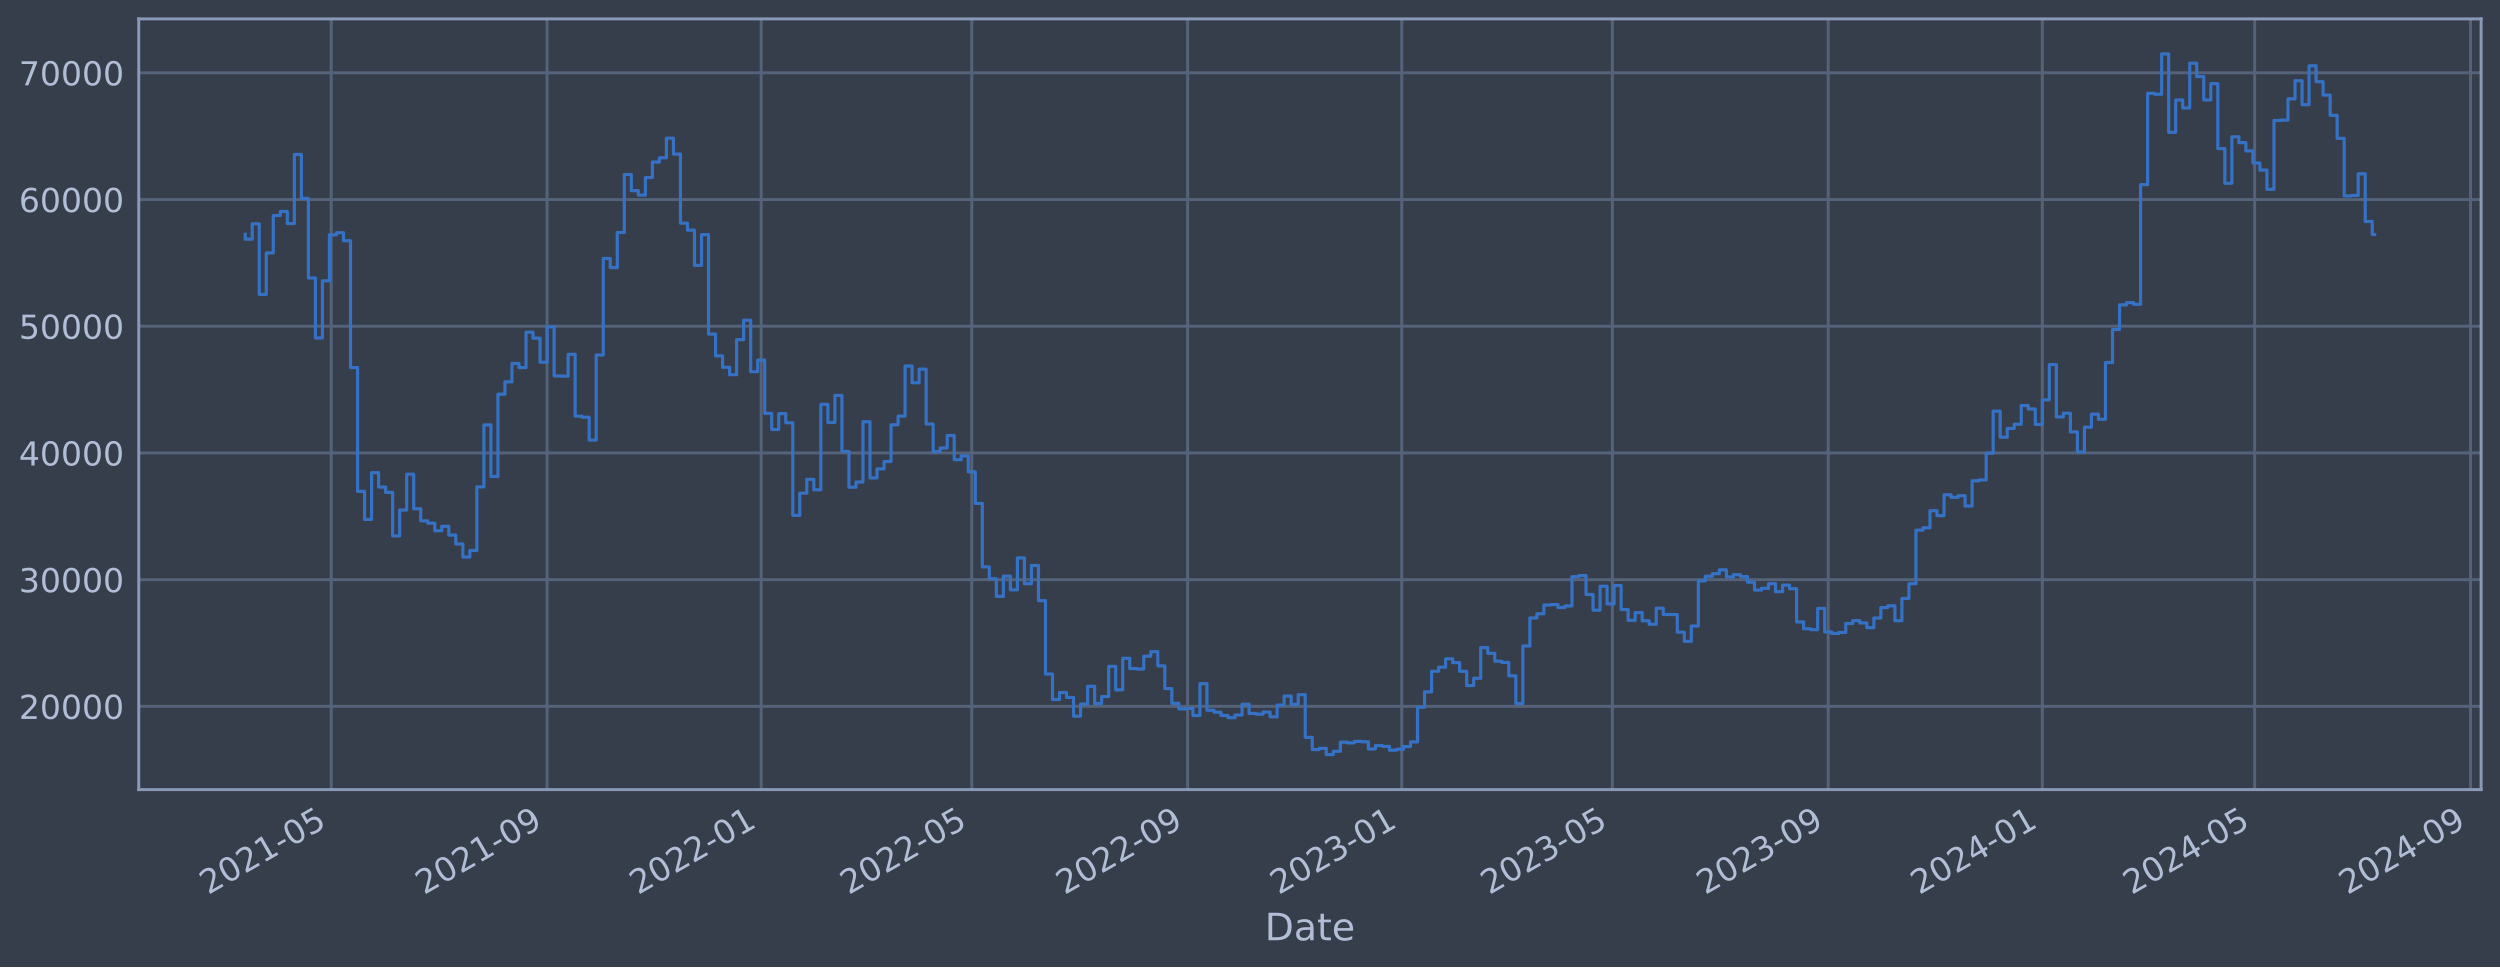
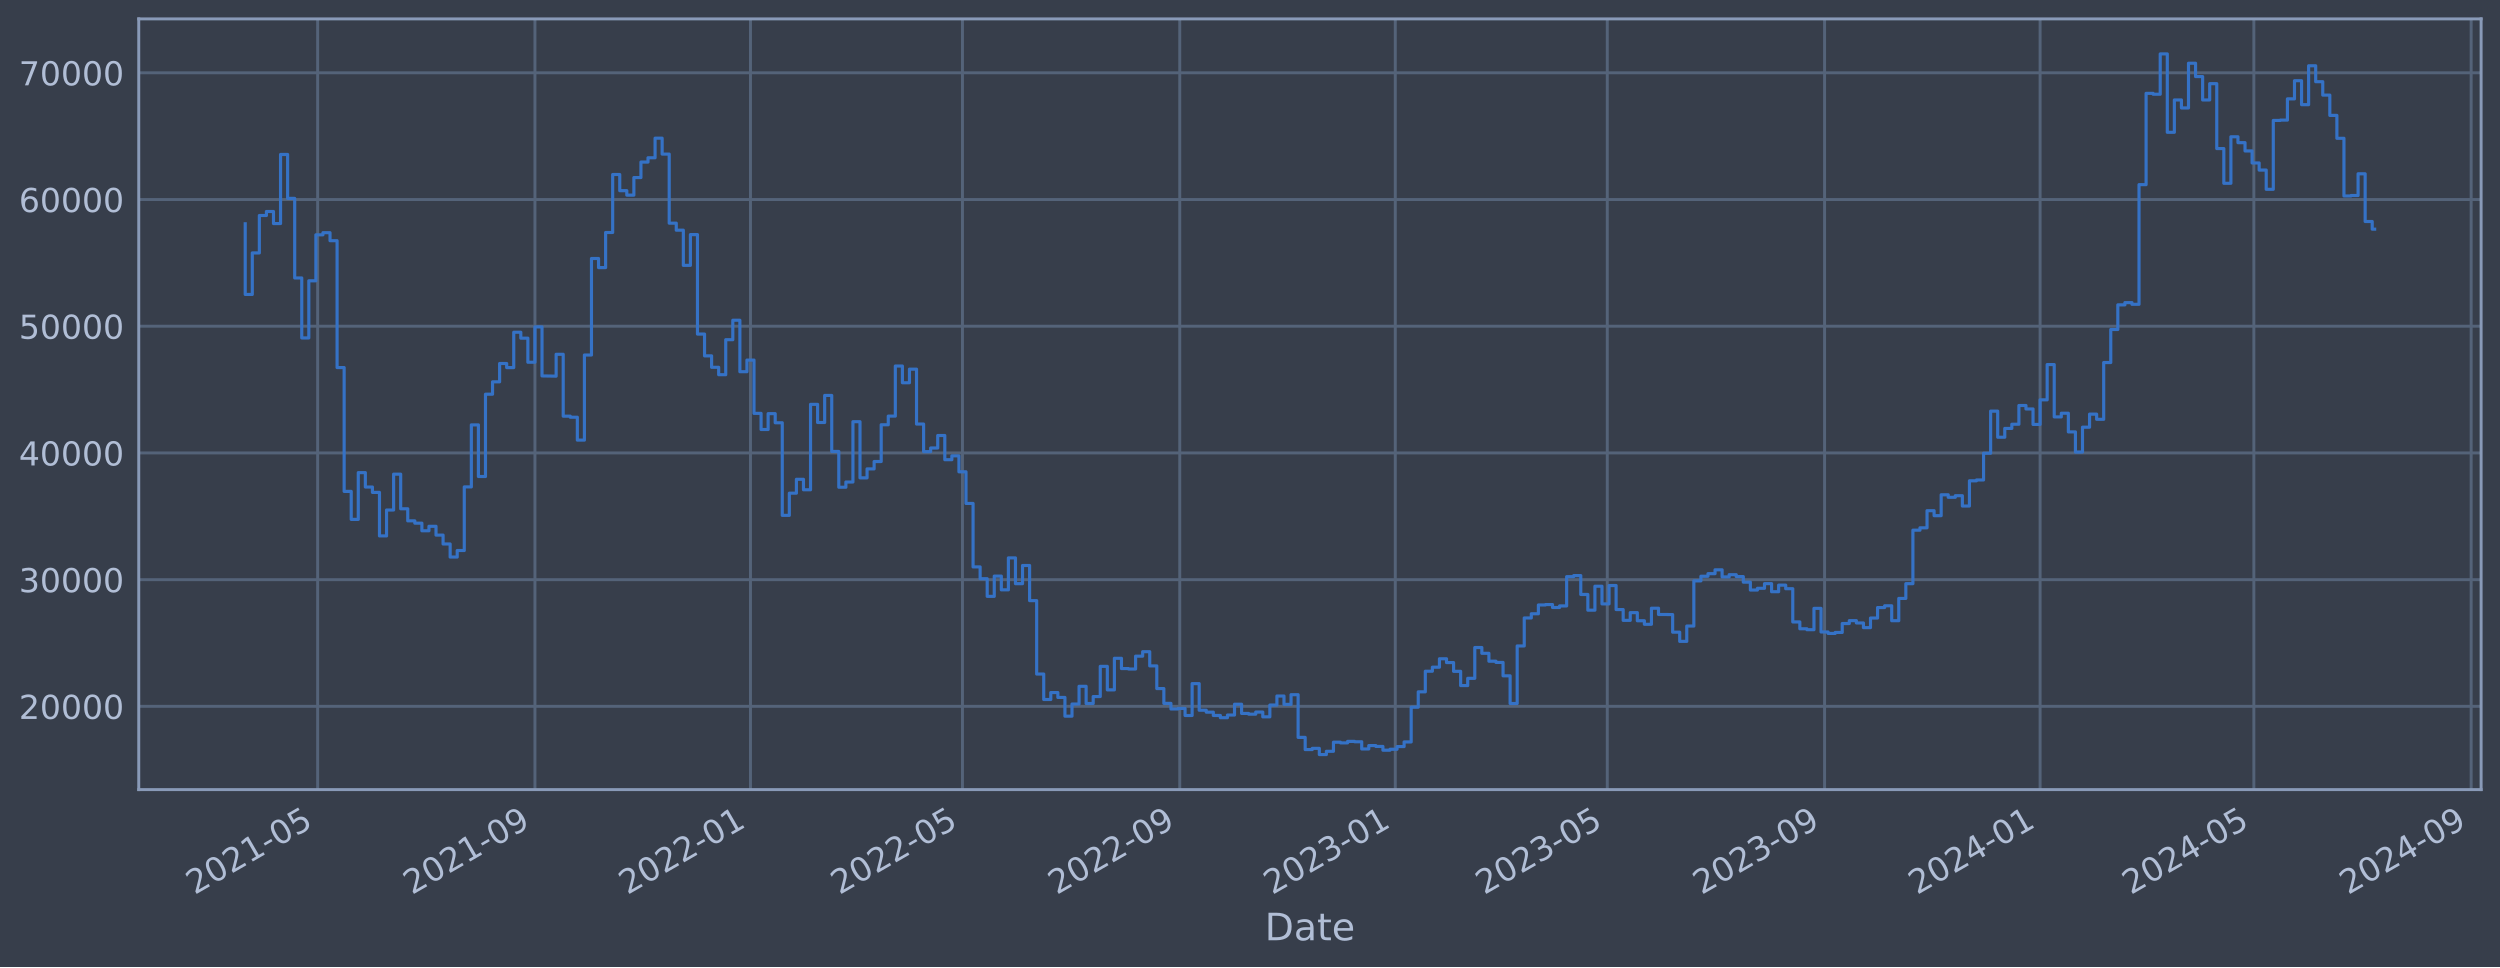
<svg xmlns="http://www.w3.org/2000/svg" xmlns:xlink="http://www.w3.org/1999/xlink" width="952.884pt" height="368.58pt" viewBox="0 0 952.884 368.58" version="1.1">
  <defs>
    <style type="text/css">*{stroke-linejoin: round; stroke-linecap: butt}</style>
  </defs>
  <g id="figure_1">
    <g id="patch_1">
      <path d="M 0 368.58  L 952.884 368.58  L 952.884 0  L 0 0  z " style="fill: #373e4b" />
    </g>
    <g id="axes_1">
      <g id="patch_2">
        <path d="M 52.884 300.96  L 945.684 300.96  L 945.684 7.2  L 52.884 7.2  z " style="fill: #373e4b" />
      </g>
      <g id="matplotlib.axis_1">
        <g id="xtick_1">
          <g id="line2d_1">
-             <path d="M 126.242 300.96  L 126.242 7.2  " clip-path="url(#p051c6bf364)" style="fill: none; stroke: #546379; stroke-width: 1.12; stroke-linecap: square" />
+             <path d="M 121.073 300.96  L 121.073 7.2  " clip-path="url(#p2085d95bbc)" style="fill: none; stroke: #546379; stroke-width: 1.12; stroke-linecap: square" />
          </g>
          <g id="line2d_2" />
          <g id="text_1">
-             <g style="fill: #b1bed6" transform="translate(79.33907 341.1745) rotate(-30) scale(0.126 -0.126)">
+             <g style="fill: #b1bed6" transform="translate(74.16966 341.1745) rotate(-30) scale(0.126 -0.126)">
              <defs>
                <path id="DejaVuSans-32" d="M 1228 531  L 3431 531  L 3431 0  L 469 0  L 469 531  Q 828 903 1448 1529  Q 2069 2156 2228 2338  Q 2531 2678 2651 2914  Q 2772 3150 2772 3378  Q 2772 3750 2511 3984  Q 2250 4219 1831 4219  Q 1534 4219 1204 4116  Q 875 4013 500 3803  L 500 4441  Q 881 4594 1212 4672  Q 1544 4750 1819 4750  Q 2544 4750 2975 4387  Q 3406 4025 3406 3419  Q 3406 3131 3298 2873  Q 3191 2616 2906 2266  Q 2828 2175 2409 1742  Q 1991 1309 1228 531  z " transform="scale(0.015625)" />
                <path id="DejaVuSans-30" d="M 2034 4250  Q 1547 4250 1301 3770  Q 1056 3291 1056 2328  Q 1056 1369 1301 889  Q 1547 409 2034 409  Q 2525 409 2770 889  Q 3016 1369 3016 2328  Q 3016 3291 2770 3770  Q 2525 4250 2034 4250  z M 2034 4750  Q 2819 4750 3233 4129  Q 3647 3509 3647 2328  Q 3647 1150 3233 529  Q 2819 -91 2034 -91  Q 1250 -91 836 529  Q 422 1150 422 2328  Q 422 3509 836 4129  Q 1250 4750 2034 4750  z " transform="scale(0.015625)" />
                <path id="DejaVuSans-31" d="M 794 531  L 1825 531  L 1825 4091  L 703 3866  L 703 4441  L 1819 4666  L 2450 4666  L 2450 531  L 3481 531  L 3481 0  L 794 0  L 794 531  z " transform="scale(0.015625)" />
                <path id="DejaVuSans-2d" d="M 313 2009  L 1997 2009  L 1997 1497  L 313 1497  L 313 2009  z " transform="scale(0.015625)" />
                <path id="DejaVuSans-35" d="M 691 4666  L 3169 4666  L 3169 4134  L 1269 4134  L 1269 2991  Q 1406 3038 1543 3061  Q 1681 3084 1819 3084  Q 2600 3084 3056 2656  Q 3513 2228 3513 1497  Q 3513 744 3044 326  Q 2575 -91 1722 -91  Q 1428 -91 1123 -41  Q 819 9 494 109  L 494 744  Q 775 591 1075 516  Q 1375 441 1709 441  Q 2250 441 2565 725  Q 2881 1009 2881 1497  Q 2881 1984 2565 2268  Q 2250 2553 1709 2553  Q 1456 2553 1204 2497  Q 953 2441 691 2322  L 691 4666  z " transform="scale(0.015625)" />
              </defs>
              <use xlink:href="#DejaVuSans-32" />
              <use xlink:href="#DejaVuSans-30" x="63.623" />
              <use xlink:href="#DejaVuSans-32" x="127.246" />
              <use xlink:href="#DejaVuSans-31" x="190.869" />
              <use xlink:href="#DejaVuSans-2d" x="254.492" />
              <use xlink:href="#DejaVuSans-30" x="290.576" />
              <use xlink:href="#DejaVuSans-35" x="354.199" />
            </g>
          </g>
        </g>
        <g id="xtick_2">
          <g id="line2d_3">
-             <path d="M 208.519 300.96  L 208.519 7.2  " clip-path="url(#p051c6bf364)" style="fill: none; stroke: #546379; stroke-width: 1.12; stroke-linecap: square" />
+             <path d="M 203.895 300.96  L 203.895 7.2  " clip-path="url(#p2085d95bbc)" style="fill: none; stroke: #546379; stroke-width: 1.12; stroke-linecap: square" />
          </g>
          <g id="line2d_4" />
          <g id="text_2">
-             <g style="fill: #b1bed6" transform="translate(161.6155 341.1745) rotate(-30) scale(0.126 -0.126)">
+             <g style="fill: #b1bed6" transform="translate(156.9918 341.1745) rotate(-30) scale(0.126 -0.126)">
              <defs>
                <path id="DejaVuSans-39" d="M 703 97  L 703 672  Q 941 559 1184 500  Q 1428 441 1663 441  Q 2288 441 2617 861  Q 2947 1281 2994 2138  Q 2813 1869 2534 1725  Q 2256 1581 1919 1581  Q 1219 1581 811 2004  Q 403 2428 403 3163  Q 403 3881 828 4315  Q 1253 4750 1959 4750  Q 2769 4750 3195 4129  Q 3622 3509 3622 2328  Q 3622 1225 3098 567  Q 2575 -91 1691 -91  Q 1453 -91 1209 -44  Q 966 3 703 97  z M 1959 2075  Q 2384 2075 2632 2365  Q 2881 2656 2881 3163  Q 2881 3666 2632 3958  Q 2384 4250 1959 4250  Q 1534 4250 1286 3958  Q 1038 3666 1038 3163  Q 1038 2656 1286 2365  Q 1534 2075 1959 2075  z " transform="scale(0.015625)" />
              </defs>
              <use xlink:href="#DejaVuSans-32" />
              <use xlink:href="#DejaVuSans-30" x="63.623" />
              <use xlink:href="#DejaVuSans-32" x="127.246" />
              <use xlink:href="#DejaVuSans-31" x="190.869" />
              <use xlink:href="#DejaVuSans-2d" x="254.492" />
              <use xlink:href="#DejaVuSans-30" x="290.576" />
              <use xlink:href="#DejaVuSans-39" x="354.199" />
            </g>
          </g>
        </g>
        <g id="xtick_3">
          <g id="line2d_5">
-             <path d="M 290.126 300.96  L 290.126 7.2  " clip-path="url(#p051c6bf364)" style="fill: none; stroke: #546379; stroke-width: 1.12; stroke-linecap: square" />
+             <path d="M 286.044 300.96  L 286.044 7.2  " clip-path="url(#p2085d95bbc)" style="fill: none; stroke: #546379; stroke-width: 1.12; stroke-linecap: square" />
          </g>
          <g id="line2d_6" />
          <g id="text_3">
-             <g style="fill: #b1bed6" transform="translate(243.2229 341.1745) rotate(-30) scale(0.126 -0.126)">
+             <g style="fill: #b1bed6" transform="translate(239.1405 341.1745) rotate(-30) scale(0.126 -0.126)">
              <use xlink:href="#DejaVuSans-32" />
              <use xlink:href="#DejaVuSans-30" x="63.623" />
              <use xlink:href="#DejaVuSans-32" x="127.246" />
              <use xlink:href="#DejaVuSans-32" x="190.869" />
              <use xlink:href="#DejaVuSans-2d" x="254.492" />
              <use xlink:href="#DejaVuSans-30" x="290.576" />
              <use xlink:href="#DejaVuSans-31" x="354.199" />
            </g>
          </g>
        </g>
        <g id="xtick_4">
          <g id="line2d_7">
-             <path d="M 370.396 300.96  L 370.396 7.2  " clip-path="url(#p051c6bf364)" style="fill: none; stroke: #546379; stroke-width: 1.12; stroke-linecap: square" />
+             <path d="M 366.846 300.96  L 366.846 7.2  " clip-path="url(#p2085d95bbc)" style="fill: none; stroke: #546379; stroke-width: 1.12; stroke-linecap: square" />
          </g>
          <g id="line2d_8" />
          <g id="text_4">
-             <g style="fill: #b1bed6" transform="translate(323.4926 341.1745) rotate(-30) scale(0.126 -0.126)">
+             <g style="fill: #b1bed6" transform="translate(319.9425 341.1745) rotate(-30) scale(0.126 -0.126)">
              <use xlink:href="#DejaVuSans-32" />
              <use xlink:href="#DejaVuSans-30" x="63.623" />
              <use xlink:href="#DejaVuSans-32" x="127.246" />
              <use xlink:href="#DejaVuSans-32" x="190.869" />
              <use xlink:href="#DejaVuSans-2d" x="254.492" />
              <use xlink:href="#DejaVuSans-30" x="290.576" />
              <use xlink:href="#DejaVuSans-35" x="354.199" />
            </g>
          </g>
        </g>
        <g id="xtick_5">
          <g id="line2d_9">
-             <path d="M 452.672 300.96  L 452.672 7.2  " clip-path="url(#p051c6bf364)" style="fill: none; stroke: #546379; stroke-width: 1.12; stroke-linecap: square" />
+             <path d="M 449.668 300.96  L 449.668 7.2  " clip-path="url(#p2085d95bbc)" style="fill: none; stroke: #546379; stroke-width: 1.12; stroke-linecap: square" />
          </g>
          <g id="line2d_10" />
          <g id="text_5">
-             <g style="fill: #b1bed6" transform="translate(405.769 341.1745) rotate(-30) scale(0.126 -0.126)">
+             <g style="fill: #b1bed6" transform="translate(402.7646 341.1745) rotate(-30) scale(0.126 -0.126)">
              <use xlink:href="#DejaVuSans-32" />
              <use xlink:href="#DejaVuSans-30" x="63.623" />
              <use xlink:href="#DejaVuSans-32" x="127.246" />
              <use xlink:href="#DejaVuSans-32" x="190.869" />
              <use xlink:href="#DejaVuSans-2d" x="254.492" />
              <use xlink:href="#DejaVuSans-30" x="290.576" />
              <use xlink:href="#DejaVuSans-39" x="354.199" />
            </g>
          </g>
        </g>
        <g id="xtick_6">
          <g id="line2d_11">
-             <path d="M 534.28 300.96  L 534.28 7.2  " clip-path="url(#p051c6bf364)" style="fill: none; stroke: #546379; stroke-width: 1.12; stroke-linecap: square" />
+             <path d="M 531.817 300.96  L 531.817 7.2  " clip-path="url(#p2085d95bbc)" style="fill: none; stroke: #546379; stroke-width: 1.12; stroke-linecap: square" />
          </g>
          <g id="line2d_12" />
          <g id="text_6">
-             <g style="fill: #b1bed6" transform="translate(487.3765 341.1745) rotate(-30) scale(0.126 -0.126)">
+             <g style="fill: #b1bed6" transform="translate(484.9134 341.1745) rotate(-30) scale(0.126 -0.126)">
              <defs>
                <path id="DejaVuSans-33" d="M 2597 2516  Q 3050 2419 3304 2112  Q 3559 1806 3559 1356  Q 3559 666 3084 287  Q 2609 -91 1734 -91  Q 1441 -91 1130 -33  Q 819 25 488 141  L 488 750  Q 750 597 1062 519  Q 1375 441 1716 441  Q 2309 441 2620 675  Q 2931 909 2931 1356  Q 2931 1769 2642 2001  Q 2353 2234 1838 2234  L 1294 2234  L 1294 2753  L 1863 2753  Q 2328 2753 2575 2939  Q 2822 3125 2822 3475  Q 2822 3834 2567 4026  Q 2313 4219 1838 4219  Q 1578 4219 1281 4162  Q 984 4106 628 3988  L 628 4550  Q 988 4650 1302 4700  Q 1616 4750 1894 4750  Q 2613 4750 3031 4423  Q 3450 4097 3450 3541  Q 3450 3153 3228 2886  Q 3006 2619 2597 2516  z " transform="scale(0.015625)" />
              </defs>
              <use xlink:href="#DejaVuSans-32" />
              <use xlink:href="#DejaVuSans-30" x="63.623" />
              <use xlink:href="#DejaVuSans-32" x="127.246" />
              <use xlink:href="#DejaVuSans-33" x="190.869" />
              <use xlink:href="#DejaVuSans-2d" x="254.492" />
              <use xlink:href="#DejaVuSans-30" x="290.576" />
              <use xlink:href="#DejaVuSans-31" x="354.199" />
            </g>
          </g>
        </g>
        <g id="xtick_7">
          <g id="line2d_13">
-             <path d="M 614.549 300.96  L 614.549 7.2  " clip-path="url(#p051c6bf364)" style="fill: none; stroke: #546379; stroke-width: 1.12; stroke-linecap: square" />
+             <path d="M 612.619 300.96  L 612.619 7.2  " clip-path="url(#p2085d95bbc)" style="fill: none; stroke: #546379; stroke-width: 1.12; stroke-linecap: square" />
          </g>
          <g id="line2d_14" />
          <g id="text_7">
-             <g style="fill: #b1bed6" transform="translate(567.6461 341.1745) rotate(-30) scale(0.126 -0.126)">
+             <g style="fill: #b1bed6" transform="translate(565.7154 341.1745) rotate(-30) scale(0.126 -0.126)">
              <use xlink:href="#DejaVuSans-32" />
              <use xlink:href="#DejaVuSans-30" x="63.623" />
              <use xlink:href="#DejaVuSans-32" x="127.246" />
              <use xlink:href="#DejaVuSans-33" x="190.869" />
              <use xlink:href="#DejaVuSans-2d" x="254.492" />
              <use xlink:href="#DejaVuSans-30" x="290.576" />
              <use xlink:href="#DejaVuSans-35" x="354.199" />
            </g>
          </g>
        </g>
        <g id="xtick_8">
          <g id="line2d_15">
-             <path d="M 696.826 300.96  L 696.826 7.2  " clip-path="url(#p051c6bf364)" style="fill: none; stroke: #546379; stroke-width: 1.12; stroke-linecap: square" />
+             <path d="M 695.441 300.96  L 695.441 7.2  " clip-path="url(#p2085d95bbc)" style="fill: none; stroke: #546379; stroke-width: 1.12; stroke-linecap: square" />
          </g>
          <g id="line2d_16" />
          <g id="text_8">
-             <g style="fill: #b1bed6" transform="translate(649.9225 341.1745) rotate(-30) scale(0.126 -0.126)">
+             <g style="fill: #b1bed6" transform="translate(648.5375 341.1745) rotate(-30) scale(0.126 -0.126)">
              <use xlink:href="#DejaVuSans-32" />
              <use xlink:href="#DejaVuSans-30" x="63.623" />
              <use xlink:href="#DejaVuSans-32" x="127.246" />
              <use xlink:href="#DejaVuSans-33" x="190.869" />
              <use xlink:href="#DejaVuSans-2d" x="254.492" />
              <use xlink:href="#DejaVuSans-30" x="290.576" />
              <use xlink:href="#DejaVuSans-39" x="354.199" />
            </g>
          </g>
        </g>
        <g id="xtick_9">
          <g id="line2d_17">
-             <path d="M 778.433 300.96  L 778.433 7.2  " clip-path="url(#p051c6bf364)" style="fill: none; stroke: #546379; stroke-width: 1.12; stroke-linecap: square" />
+             <path d="M 777.59 300.96  L 777.59 7.2  " clip-path="url(#p2085d95bbc)" style="fill: none; stroke: #546379; stroke-width: 1.12; stroke-linecap: square" />
          </g>
          <g id="line2d_18" />
          <g id="text_9">
-             <g style="fill: #b1bed6" transform="translate(731.53 341.1745) rotate(-30) scale(0.126 -0.126)">
+             <g style="fill: #b1bed6" transform="translate(730.6863 341.1745) rotate(-30) scale(0.126 -0.126)">
              <defs>
                <path id="DejaVuSans-34" d="M 2419 4116  L 825 1625  L 2419 1625  L 2419 4116  z M 2253 4666  L 3047 4666  L 3047 1625  L 3713 1625  L 3713 1100  L 3047 1100  L 3047 0  L 2419 0  L 2419 1100  L 313 1100  L 313 1709  L 2253 4666  z " transform="scale(0.015625)" />
              </defs>
              <use xlink:href="#DejaVuSans-32" />
              <use xlink:href="#DejaVuSans-30" x="63.623" />
              <use xlink:href="#DejaVuSans-32" x="127.246" />
              <use xlink:href="#DejaVuSans-34" x="190.869" />
              <use xlink:href="#DejaVuSans-2d" x="254.492" />
              <use xlink:href="#DejaVuSans-30" x="290.576" />
              <use xlink:href="#DejaVuSans-31" x="354.199" />
            </g>
          </g>
        </g>
        <g id="xtick_10">
          <g id="line2d_19">
-             <path d="M 859.372 300.96  L 859.372 7.2  " clip-path="url(#p051c6bf364)" style="fill: none; stroke: #546379; stroke-width: 1.12; stroke-linecap: square" />
+             <path d="M 859.065 300.96  L 859.065 7.2  " clip-path="url(#p2085d95bbc)" style="fill: none; stroke: #546379; stroke-width: 1.12; stroke-linecap: square" />
          </g>
          <g id="line2d_20" />
          <g id="text_10">
-             <g style="fill: #b1bed6" transform="translate(812.4685 341.1745) rotate(-30) scale(0.126 -0.126)">
+             <g style="fill: #b1bed6" transform="translate(812.1617 341.1745) rotate(-30) scale(0.126 -0.126)">
              <use xlink:href="#DejaVuSans-32" />
              <use xlink:href="#DejaVuSans-30" x="63.623" />
              <use xlink:href="#DejaVuSans-32" x="127.246" />
              <use xlink:href="#DejaVuSans-34" x="190.869" />
              <use xlink:href="#DejaVuSans-2d" x="254.492" />
              <use xlink:href="#DejaVuSans-30" x="290.576" />
              <use xlink:href="#DejaVuSans-35" x="354.199" />
            </g>
          </g>
        </g>
        <g id="xtick_11">
          <g id="line2d_21">
-             <path d="M 941.648 300.96  L 941.648 7.2  " clip-path="url(#p051c6bf364)" style="fill: none; stroke: #546379; stroke-width: 1.12; stroke-linecap: square" />
+             <path d="M 941.887 300.96  L 941.887 7.2  " clip-path="url(#p2085d95bbc)" style="fill: none; stroke: #546379; stroke-width: 1.12; stroke-linecap: square" />
          </g>
          <g id="line2d_22" />
          <g id="text_11">
-             <g style="fill: #b1bed6" transform="translate(894.7449 341.1745) rotate(-30) scale(0.126 -0.126)">
+             <g style="fill: #b1bed6" transform="translate(894.9838 341.1745) rotate(-30) scale(0.126 -0.126)">
              <use xlink:href="#DejaVuSans-32" />
              <use xlink:href="#DejaVuSans-30" x="63.623" />
              <use xlink:href="#DejaVuSans-32" x="127.246" />
              <use xlink:href="#DejaVuSans-34" x="190.869" />
              <use xlink:href="#DejaVuSans-2d" x="254.492" />
              <use xlink:href="#DejaVuSans-30" x="290.576" />
              <use xlink:href="#DejaVuSans-39" x="354.199" />
            </g>
          </g>
        </g>
        <g id="text_12">
          <g style="fill: #b1bed6" transform="translate(482.0746 358.3856) scale(0.144 -0.144)">
            <defs>
              <path id="DejaVuSans-44" d="M 1259 4147  L 1259 519  L 2022 519  Q 2988 519 3436 956  Q 3884 1394 3884 2338  Q 3884 3275 3436 3711  Q 2988 4147 2022 4147  L 1259 4147  z M 628 4666  L 1925 4666  Q 3281 4666 3915 4102  Q 4550 3538 4550 2338  Q 4550 1131 3912 565  Q 3275 0 1925 0  L 628 0  L 628 4666  z " transform="scale(0.015625)" />
              <path id="DejaVuSans-61" d="M 2194 1759  Q 1497 1759 1228 1600  Q 959 1441 959 1056  Q 959 750 1161 570  Q 1363 391 1709 391  Q 2188 391 2477 730  Q 2766 1069 2766 1631  L 2766 1759  L 2194 1759  z M 3341 1997  L 3341 0  L 2766 0  L 2766 531  Q 2569 213 2275 61  Q 1981 -91 1556 -91  Q 1019 -91 701 211  Q 384 513 384 1019  Q 384 1609 779 1909  Q 1175 2209 1959 2209  L 2766 2209  L 2766 2266  Q 2766 2663 2505 2880  Q 2244 3097 1772 3097  Q 1472 3097 1187 3025  Q 903 2953 641 2809  L 641 3341  Q 956 3463 1253 3523  Q 1550 3584 1831 3584  Q 2591 3584 2966 3190  Q 3341 2797 3341 1997  z " transform="scale(0.015625)" />
              <path id="DejaVuSans-74" d="M 1172 4494  L 1172 3500  L 2356 3500  L 2356 3053  L 1172 3053  L 1172 1153  Q 1172 725 1289 603  Q 1406 481 1766 481  L 2356 481  L 2356 0  L 1766 0  Q 1100 0 847 248  Q 594 497 594 1153  L 594 3053  L 172 3053  L 172 3500  L 594 3500  L 594 4494  L 1172 4494  z " transform="scale(0.015625)" />
              <path id="DejaVuSans-65" d="M 3597 1894  L 3597 1613  L 953 1613  Q 991 1019 1311 708  Q 1631 397 2203 397  Q 2534 397 2845 478  Q 3156 559 3463 722  L 3463 178  Q 3153 47 2828 -22  Q 2503 -91 2169 -91  Q 1331 -91 842 396  Q 353 884 353 1716  Q 353 2575 817 3079  Q 1281 3584 2069 3584  Q 2775 3584 3186 3129  Q 3597 2675 3597 1894  z M 3022 2063  Q 3016 2534 2758 2815  Q 2500 3097 2075 3097  Q 1594 3097 1305 2825  Q 1016 2553 972 2059  L 3022 2063  z " transform="scale(0.015625)" />
            </defs>
            <use xlink:href="#DejaVuSans-44" />
            <use xlink:href="#DejaVuSans-61" x="77.002" />
            <use xlink:href="#DejaVuSans-74" x="138.281" />
            <use xlink:href="#DejaVuSans-65" x="177.49" />
          </g>
        </g>
      </g>
      <g id="matplotlib.axis_2">
        <g id="ytick_1">
          <g id="line2d_23">
-             <path d="M 52.884 269.229  L 945.684 269.229  " clip-path="url(#p051c6bf364)" style="fill: none; stroke: #546379; stroke-width: 1.12; stroke-linecap: square" />
+             <path d="M 52.884 269.229  L 945.684 269.229  " clip-path="url(#p2085d95bbc)" style="fill: none; stroke: #546379; stroke-width: 1.12; stroke-linecap: square" />
          </g>
          <g id="line2d_24" />
          <g id="text_13">
            <g style="fill: #b1bed6" transform="translate(7.2 274.0162) scale(0.126 -0.126)">
              <use xlink:href="#DejaVuSans-32" />
              <use xlink:href="#DejaVuSans-30" x="63.623" />
              <use xlink:href="#DejaVuSans-30" x="127.246" />
              <use xlink:href="#DejaVuSans-30" x="190.869" />
              <use xlink:href="#DejaVuSans-30" x="254.492" />
            </g>
          </g>
        </g>
        <g id="ytick_2">
          <g id="line2d_25">
-             <path d="M 52.884 220.932  L 945.684 220.932  " clip-path="url(#p051c6bf364)" style="fill: none; stroke: #546379; stroke-width: 1.12; stroke-linecap: square" />
+             <path d="M 52.884 220.932  L 945.684 220.932  " clip-path="url(#p2085d95bbc)" style="fill: none; stroke: #546379; stroke-width: 1.12; stroke-linecap: square" />
          </g>
          <g id="line2d_26" />
          <g id="text_14">
            <g style="fill: #b1bed6" transform="translate(7.2 225.7194) scale(0.126 -0.126)">
              <use xlink:href="#DejaVuSans-33" />
              <use xlink:href="#DejaVuSans-30" x="63.623" />
              <use xlink:href="#DejaVuSans-30" x="127.246" />
              <use xlink:href="#DejaVuSans-30" x="190.869" />
              <use xlink:href="#DejaVuSans-30" x="254.492" />
            </g>
          </g>
        </g>
        <g id="ytick_3">
          <g id="line2d_27">
-             <path d="M 52.884 172.636  L 945.684 172.636  " clip-path="url(#p051c6bf364)" style="fill: none; stroke: #546379; stroke-width: 1.12; stroke-linecap: square" />
+             <path d="M 52.884 172.636  L 945.684 172.636  " clip-path="url(#p2085d95bbc)" style="fill: none; stroke: #546379; stroke-width: 1.12; stroke-linecap: square" />
          </g>
          <g id="line2d_28" />
          <g id="text_15">
            <g style="fill: #b1bed6" transform="translate(7.2 177.4226) scale(0.126 -0.126)">
              <use xlink:href="#DejaVuSans-34" />
              <use xlink:href="#DejaVuSans-30" x="63.623" />
              <use xlink:href="#DejaVuSans-30" x="127.246" />
              <use xlink:href="#DejaVuSans-30" x="190.869" />
              <use xlink:href="#DejaVuSans-30" x="254.492" />
            </g>
          </g>
        </g>
        <g id="ytick_4">
          <g id="line2d_29">
-             <path d="M 52.884 124.339  L 945.684 124.339  " clip-path="url(#p051c6bf364)" style="fill: none; stroke: #546379; stroke-width: 1.12; stroke-linecap: square" />
+             <path d="M 52.884 124.339  L 945.684 124.339  " clip-path="url(#p2085d95bbc)" style="fill: none; stroke: #546379; stroke-width: 1.12; stroke-linecap: square" />
          </g>
          <g id="line2d_30" />
          <g id="text_16">
            <g style="fill: #b1bed6" transform="translate(7.2 129.1258) scale(0.126 -0.126)">
              <use xlink:href="#DejaVuSans-35" />
              <use xlink:href="#DejaVuSans-30" x="63.623" />
              <use xlink:href="#DejaVuSans-30" x="127.246" />
              <use xlink:href="#DejaVuSans-30" x="190.869" />
              <use xlink:href="#DejaVuSans-30" x="254.492" />
            </g>
          </g>
        </g>
        <g id="ytick_5">
          <g id="line2d_31">
-             <path d="M 52.884 76.042  L 945.684 76.042  " clip-path="url(#p051c6bf364)" style="fill: none; stroke: #546379; stroke-width: 1.12; stroke-linecap: square" />
+             <path d="M 52.884 76.042  L 945.684 76.042  " clip-path="url(#p2085d95bbc)" style="fill: none; stroke: #546379; stroke-width: 1.12; stroke-linecap: square" />
          </g>
          <g id="line2d_32" />
          <g id="text_17">
            <g style="fill: #b1bed6" transform="translate(7.2 80.82899) scale(0.126 -0.126)">
              <defs>
                <path id="DejaVuSans-36" d="M 2113 2584  Q 1688 2584 1439 2293  Q 1191 2003 1191 1497  Q 1191 994 1439 701  Q 1688 409 2113 409  Q 2538 409 2786 701  Q 3034 994 3034 1497  Q 3034 2003 2786 2293  Q 2538 2584 2113 2584  z M 3366 4563  L 3366 3988  Q 3128 4100 2886 4159  Q 2644 4219 2406 4219  Q 1781 4219 1451 3797  Q 1122 3375 1075 2522  Q 1259 2794 1537 2939  Q 1816 3084 2150 3084  Q 2853 3084 3261 2657  Q 3669 2231 3669 1497  Q 3669 778 3244 343  Q 2819 -91 2113 -91  Q 1303 -91 875 529  Q 447 1150 447 2328  Q 447 3434 972 4092  Q 1497 4750 2381 4750  Q 2619 4750 2861 4703  Q 3103 4656 3366 4563  z " transform="scale(0.015625)" />
              </defs>
              <use xlink:href="#DejaVuSans-36" />
              <use xlink:href="#DejaVuSans-30" x="63.623" />
              <use xlink:href="#DejaVuSans-30" x="127.246" />
              <use xlink:href="#DejaVuSans-30" x="190.869" />
              <use xlink:href="#DejaVuSans-30" x="254.492" />
            </g>
          </g>
        </g>
        <g id="ytick_6">
          <g id="line2d_33">
-             <path d="M 52.884 27.745  L 945.684 27.745  " clip-path="url(#p051c6bf364)" style="fill: none; stroke: #546379; stroke-width: 1.12; stroke-linecap: square" />
+             <path d="M 52.884 27.745  L 945.684 27.745  " clip-path="url(#p2085d95bbc)" style="fill: none; stroke: #546379; stroke-width: 1.12; stroke-linecap: square" />
          </g>
          <g id="line2d_34" />
          <g id="text_18">
            <g style="fill: #b1bed6" transform="translate(7.2 32.5322) scale(0.126 -0.126)">
              <defs>
                <path id="DejaVuSans-37" d="M 525 4666  L 3525 4666  L 3525 4397  L 1831 0  L 1172 0  L 2766 4134  L 525 4134  L 525 4666  z " transform="scale(0.015625)" />
              </defs>
              <use xlink:href="#DejaVuSans-37" />
              <use xlink:href="#DejaVuSans-30" x="63.623" />
              <use xlink:href="#DejaVuSans-30" x="127.246" />
              <use xlink:href="#DejaVuSans-30" x="190.869" />
              <use xlink:href="#DejaVuSans-30" x="254.492" />
            </g>
          </g>
        </g>
      </g>
      <g id="line2d_35">
-         <path d="M 93.466 89.308  L 93.466 91.147  L 96.141 91.147  L 96.141 85.287  L 98.817 85.287  L 98.817 112.225  L 101.493 112.225  L 101.493 96.405  L 104.168 96.405  L 104.168 82.142  L 106.844 82.142  L 106.844 80.61  L 109.519 80.61  L 109.519 85.206  L 112.195 85.206  L 112.195 58.875  L 114.871 58.875  L 114.871 75.621  L 117.546 75.621  L 117.546 105.943  L 120.222 105.943  L 120.222 128.803  L 122.898 128.803  L 122.898 107.028  L 125.573 107.028  L 125.573 89.501  L 128.249 89.501  L 128.249 88.694  L 130.925 88.694  L 130.925 91.738  L 133.6 91.738  L 133.6 140.1  L 136.276 140.1  L 136.276 187.297  L 138.952 187.297  L 138.952 197.969  L 141.627 197.969  L 141.627 180.144  L 144.303 180.144  L 144.303 185.625  L 146.979 185.625  L 146.979 187.678  L 149.654 187.678  L 149.654 204.269  L 152.33 204.269  L 152.33 194.394  L 155.006 194.394  L 155.006 180.726  L 157.681 180.726  L 157.681 193.923  L 160.357 193.923  L 160.357 198.526  L 163.033 198.526  L 163.033 199.408  L 165.708 199.408  L 165.708 202.305  L 168.384 202.305  L 168.384 200.595  L 171.06 200.595  L 171.06 203.953  L 173.735 203.953  L 173.735 207.339  L 176.411 207.339  L 176.411 212.319  L 179.087 212.319  L 179.087 209.834  L 181.762 209.834  L 181.762 185.588  L 184.438 185.588  L 184.438 161.942  L 187.113 161.942  L 187.113 181.628  L 189.789 181.628  L 189.789 150.254  L 192.465 150.254  L 192.465 145.534  L 195.14 145.534  L 195.14 138.555  L 197.816 138.555  L 197.816 140.109  L 200.492 140.109  L 200.492 126.64  L 203.167 126.64  L 203.167 128.894  L 205.843 128.894  L 205.843 138.075  L 208.519 138.075  L 208.519 124.593  L 211.194 124.593  L 211.194 143.279  L 216.546 143.372  L 216.546 135.035  L 219.221 135.035  L 219.221 158.622  L 221.897 158.622  L 221.897 159.037  L 224.573 159.037  L 224.573 167.752  L 227.248 167.752  L 227.248 135.316  L 229.924 135.316  L 229.924 98.53  L 232.6 98.53  L 232.6 101.998  L 235.275 101.998  L 235.275 88.61  L 237.951 88.61  L 237.951 66.52  L 240.627 66.52  L 240.627 72.675  L 243.302 72.675  L 243.302 74.375  L 245.978 74.375  L 245.978 67.68  L 248.654 67.68  L 248.654 61.771  L 251.329 61.771  L 251.329 60.137  L 254.005 60.137  L 254.005 52.672  L 256.681 52.672  L 256.681 58.731  L 259.356 58.731  L 259.356 85.059  L 262.032 85.059  L 262.032 87.738  L 264.707 87.738  L 264.707 101.151  L 267.383 101.151  L 267.383 89.421  L 270.059 89.421  L 270.059 127.331  L 272.734 127.331  L 272.734 135.642  L 275.41 135.642  L 275.41 140.001  L 278.086 140.001  L 278.086 142.819  L 280.761 142.819  L 280.761 129.484  L 283.437 129.484  L 283.437 122.065  L 286.113 122.065  L 286.113 141.683  L 288.788 141.683  L 288.788 137.244  L 291.464 137.244  L 291.464 157.564  L 294.14 157.564  L 294.14 163.705  L 296.815 163.705  L 296.815 157.667  L 299.491 157.667  L 299.491 161.134  L 302.167 161.134  L 302.167 196.439  L 304.842 196.439  L 304.842 187.977  L 307.518 187.977  L 307.518 182.688  L 310.194 182.688  L 310.194 186.678  L 312.869 186.678  L 312.869 154.118  L 315.545 154.118  L 315.545 161.038  L 318.221 161.038  L 318.221 150.727  L 320.896 150.727  L 320.896 172.08  L 323.572 172.08  L 323.572 185.717  L 326.248 185.717  L 326.248 183.722  L 328.923 183.722  L 328.923 160.733  L 331.599 160.733  L 331.599 182.138  L 334.275 182.138  L 334.275 178.716  L 336.95 178.716  L 336.95 175.916  L 339.626 175.916  L 339.626 161.902  L 342.301 161.902  L 342.301 158.605  L 344.977 158.605  L 344.977 139.511  L 347.653 139.511  L 347.653 145.883  L 350.328 145.883  L 350.328 140.705  L 353.004 140.705  L 353.004 161.629  L 355.68 161.629  L 355.68 172.142  L 358.355 172.142  L 358.355 170.758  L 361.031 170.758  L 361.031 165.991  L 363.707 165.991  L 363.707 175.217  L 366.382 175.217  L 366.382 173.746  L 369.058 173.746  L 369.058 179.829  L 371.734 179.829  L 371.734 191.891  L 374.409 191.891  L 374.409 216.084  L 377.085 216.084  L 377.085 220.572  L 379.761 220.572  L 379.761 227.303  L 382.436 227.303  L 382.436 219.585  L 385.112 219.585  L 385.112 224.825  L 387.788 224.825  L 387.788 212.647  L 390.463 212.647  L 390.463 222.469  L 393.139 222.469  L 393.139 215.534  L 395.815 215.534  L 395.815 228.928  L 398.49 228.928  L 398.49 256.91  L 401.166 256.91  L 401.166 266.619  L 403.842 266.619  L 403.842 263.973  L 406.517 263.973  L 406.517 265.838  L 409.193 265.838  L 409.193 272.964  L 411.869 272.964  L 411.869 268.351  L 414.544 268.351  L 414.544 261.586  L 417.22 261.586  L 417.22 268.149  L 419.895 268.149  L 419.895 265.49  L 422.571 265.49  L 422.571 253.996  L 425.247 253.996  L 425.247 262.947  L 427.922 262.947  L 427.922 250.915  L 430.598 250.915  L 430.598 254.828  L 433.274 254.828  L 433.274 254.995  L 435.949 254.995  L 435.949 250.104  L 438.625 250.104  L 438.625 248.39  L 441.301 248.39  L 441.301 253.803  L 443.976 253.803  L 443.976 262.453  L 446.652 262.453  L 446.652 268.102  L 449.328 268.102  L 449.328 270.229  L 452.003 270.229  L 452.003 270.026  L 454.679 270.026  L 454.679 272.706  L 457.355 272.706  L 457.355 260.562  L 460.03 260.562  L 460.03 270.704  L 462.706 270.704  L 462.706 271.44  L 465.382 271.44  L 465.382 272.704  L 468.057 272.704  L 468.057 273.552  L 470.733 273.552  L 470.733 272.539  L 473.409 272.539  L 473.409 268.419  L 476.084 268.419  L 476.084 271.925  L 478.76 271.925  L 478.76 272.207  L 481.436 272.207  L 481.436 271.407  L 484.111 271.407  L 484.111 273.231  L 486.787 273.231  L 486.787 268.74  L 489.463 268.74  L 489.463 265.287  L 492.138 265.287  L 492.138 268.485  L 494.814 268.485  L 494.814 264.784  L 497.489 264.784  L 497.489 281.061  L 500.165 281.061  L 500.165 285.708  L 502.841 285.708  L 502.841 285.248  L 505.516 285.248  L 505.516 287.607  L 508.192 287.607  L 508.192 286.358  L 510.868 286.358  L 510.868 282.894  L 513.543 282.894  L 513.543 283.15  L 516.219 283.15  L 516.219 282.585  L 518.895 282.585  L 518.895 282.719  L 521.57 282.719  L 521.57 285.468  L 524.246 285.468  L 524.246 284.179  L 526.922 284.179  L 526.922 284.5  L 529.597 284.5  L 529.597 285.943  L 532.273 285.943  L 532.273 285.584  L 534.949 285.584  L 534.949 284.557  L 537.624 284.557  L 537.624 282.791  L 540.3 282.791  L 540.3 269.551  L 542.976 269.551  L 542.976 263.698  L 545.651 263.698  L 545.651 255.839  L 548.327 255.839  L 548.327 254.307  L 551.003 254.307  L 551.003 251.09  L 553.678 251.09  L 553.678 252.545  L 556.354 252.545  L 556.354 255.881  L 559.03 255.881  L 559.03 261.315  L 561.705 261.315  L 561.705 258.547  L 564.381 258.547  L 564.381 246.81  L 567.057 246.81  L 567.057 249.014  L 569.732 249.014  L 569.732 252.02  L 572.408 252.02  L 572.408 252.483  L 575.083 252.483  L 575.083 257.587  L 577.759 257.587  L 577.759 268.143  L 580.435 268.143  L 580.435 246.204  L 583.11 246.204  L 583.11 235.54  L 585.786 235.54  L 585.786 233.942  L 588.462 233.942  L 588.462 230.592  L 591.137 230.592  L 591.137 230.432  L 593.813 230.432  L 593.813 231.547  L 596.489 231.547  L 596.489 230.951  L 599.164 230.951  L 599.164 219.797  L 601.84 219.797  L 601.84 219.39  L 604.516 219.39  L 604.516 226.585  L 607.191 226.585  L 607.191 232.569  L 609.867 232.569  L 609.867 223.442  L 612.543 223.442  L 612.543 230.173  L 615.218 230.173  L 615.218 223.176  L 617.894 223.176  L 617.894 232.33  L 620.57 232.33  L 620.57 236.455  L 623.245 236.455  L 623.245 233.498  L 625.921 233.498  L 625.921 236.597  L 628.597 236.597  L 628.597 237.946  L 631.272 237.946  L 631.272 231.825  L 633.948 231.825  L 633.948 234.205  L 639.299 234.245  L 639.299 240.962  L 641.975 240.962  L 641.975 244.467  L 644.651 244.467  L 644.651 238.623  L 647.326 238.623  L 647.326 221.397  L 650.002 221.397  L 650.002 219.644  L 652.677 219.644  L 652.677 218.655  L 655.353 218.655  L 655.353 217.19  L 658.029 217.19  L 658.029 219.896  L 660.704 219.896  L 660.704 219.041  L 663.38 219.041  L 663.38 219.772  L 666.056 219.772  L 666.056 221.887  L 668.731 221.887  L 668.731 224.9  L 671.407 224.9  L 671.407 224.235  L 674.083 224.235  L 674.083 222.46  L 676.758 222.46  L 676.758 225.53  L 679.434 225.53  L 679.434 223.029  L 682.11 223.029  L 682.11 224.391  L 684.785 224.391  L 684.785 237.054  L 687.461 237.054  L 687.461 239.655  L 690.137 239.655  L 690.137 240.012  L 692.812 240.012  L 692.812 231.89  L 695.488 231.89  L 695.488 240.883  L 698.164 240.883  L 698.164 241.442  L 700.839 241.442  L 700.839 241.058  L 703.515 241.058  L 703.515 237.662  L 706.191 237.662  L 706.191 236.562  L 708.866 236.562  L 708.866 237.441  L 711.542 237.441  L 711.542 239.223  L 714.218 239.223  L 714.218 235.564  L 716.893 235.564  L 716.893 231.569  L 719.569 231.569  L 719.569 230.895  L 722.245 230.895  L 722.245 236.587  L 724.92 236.587  L 724.92 228.093  L 727.596 228.093  L 727.596 222.465  L 730.271 222.465  L 730.271 202.084  L 732.947 202.084  L 732.947 201.176  L 735.623 201.176  L 735.623 194.656  L 738.298 194.656  L 738.298 196.55  L 740.974 196.55  L 740.974 188.592  L 743.65 188.592  L 743.65 189.552  L 746.325 189.552  L 746.325 188.939  L 749.001 188.939  L 749.001 192.877  L 751.677 192.877  L 751.677 183.256  L 754.352 183.256  L 754.352 182.935  L 757.028 182.935  L 757.028 172.751  L 759.704 172.751  L 759.704 156.704  L 762.379 156.704  L 762.379 166.655  L 765.055 166.655  L 765.055 163.292  L 767.731 163.292  L 767.731 161.708  L 770.406 161.708  L 770.406 154.561  L 773.082 154.561  L 773.082 155.873  L 775.758 155.873  L 775.758 161.77  L 778.433 161.77  L 778.433 152.399  L 781.109 152.399  L 781.109 138.961  L 783.785 138.961  L 783.785 158.9  L 786.46 158.9  L 786.46 157.507  L 789.136 157.507  L 789.136 164.621  L 791.812 164.621  L 791.812 172.305  L 794.487 172.305  L 794.487 162.827  L 797.163 162.827  L 797.163 157.851  L 799.838 157.851  L 799.838 159.821  L 802.514 159.821  L 802.514 138.178  L 805.19 138.178  L 805.19 125.598  L 807.865 125.598  L 807.865 116.199  L 810.541 116.199  L 810.541 115.342  L 813.217 115.342  L 813.217 115.994  L 815.892 115.994  L 815.892 70.379  L 818.568 70.379  L 818.568 35.581  L 821.244 35.581  L 821.244 35.922  L 823.919 35.922  L 823.919 20.553  L 826.595 20.553  L 826.595 50.427  L 829.271 50.427  L 829.271 38.094  L 831.946 38.094  L 831.946 41.141  L 834.622 41.141  L 834.622 24.1  L 837.298 24.1  L 837.298 29.188  L 839.973 29.188  L 839.973 38.093  L 842.649 38.093  L 842.649 31.89  L 845.325 31.89  L 845.325 56.628  L 848 56.628  L 848 69.858  L 850.676 69.858  L 850.676 52.136  L 853.352 52.136  L 853.352 54.375  L 856.027 54.375  L 856.027 57.531  L 858.703 57.531  L 858.703 62.107  L 861.379 62.107  L 861.379 64.821  L 864.054 64.821  L 864.054 72.15  L 866.73 72.15  L 866.73 45.909  L 869.406 45.909  L 869.406 45.779  L 872.081 45.779  L 872.081 37.684  L 874.757 37.684  L 874.757 30.768  L 877.432 30.768  L 877.432 39.892  L 880.108 39.892  L 880.108 25.073  L 882.784 25.073  L 882.784 31.136  L 885.459 31.136  L 885.459 36.246  L 888.135 36.246  L 888.135 43.988  L 890.811 43.988  L 890.811 52.713  L 893.486 52.713  L 893.486 74.692  L 896.162 74.692  L 896.162 74.517  L 898.838 74.517  L 898.838 66.246  L 901.513 66.246  L 901.513 84.42  L 904.189 84.42  L 904.189 89.406  L 905.102 89.406  L 905.102 89.406  " clip-path="url(#p051c6bf364)" style="fill: none; stroke: #3572c6; stroke-width: 1.2; stroke-linecap: square" />
+         <path d="M 93.466 85.287  L 93.466 112.225  L 96.159 112.225  L 96.159 96.405  L 98.852 96.405  L 98.852 82.142  L 101.546 82.142  L 101.546 80.61  L 104.239 80.61  L 104.239 85.206  L 106.933 85.206  L 106.933 58.875  L 109.626 58.875  L 109.626 75.621  L 112.319 75.621  L 112.319 105.943  L 115.013 105.943  L 115.013 128.803  L 117.706 128.803  L 117.706 107.028  L 120.4 107.028  L 120.4 89.501  L 123.093 89.501  L 123.093 88.694  L 125.786 88.694  L 125.786 91.738  L 128.48 91.738  L 128.48 140.1  L 131.173 140.1  L 131.173 187.297  L 133.867 187.297  L 133.867 197.969  L 136.56 197.969  L 136.56 180.144  L 139.253 180.144  L 139.253 185.625  L 141.947 185.625  L 141.947 187.678  L 144.64 187.678  L 144.64 204.269  L 147.334 204.269  L 147.334 194.394  L 150.027 194.394  L 150.027 180.726  L 152.72 180.726  L 152.72 193.923  L 155.414 193.923  L 155.414 198.526  L 158.107 198.526  L 158.107 199.408  L 160.801 199.408  L 160.801 202.305  L 163.494 202.305  L 163.494 200.595  L 166.187 200.595  L 166.187 203.953  L 168.881 203.953  L 168.881 207.339  L 171.574 207.339  L 171.574 212.319  L 174.268 212.319  L 174.268 209.834  L 176.961 209.834  L 176.961 185.588  L 179.654 185.588  L 179.654 161.942  L 182.348 161.942  L 182.348 181.628  L 185.041 181.628  L 185.041 150.254  L 187.735 150.254  L 187.735 145.534  L 190.428 145.534  L 190.428 138.555  L 193.121 138.555  L 193.121 140.109  L 195.815 140.109  L 195.815 126.64  L 198.508 126.64  L 198.508 128.894  L 201.202 128.894  L 201.202 138.075  L 203.895 138.075  L 203.895 124.593  L 206.588 124.593  L 206.588 143.279  L 211.975 143.372  L 211.975 135.035  L 214.669 135.035  L 214.669 158.622  L 217.362 158.622  L 217.362 159.037  L 220.055 159.037  L 220.055 167.752  L 222.749 167.752  L 222.749 135.316  L 225.442 135.316  L 225.442 98.53  L 228.136 98.53  L 228.136 101.998  L 230.829 101.998  L 230.829 88.61  L 233.522 88.61  L 233.522 66.52  L 236.216 66.52  L 236.216 72.675  L 238.909 72.675  L 238.909 74.375  L 241.603 74.375  L 241.603 67.68  L 244.296 67.68  L 244.296 61.771  L 246.989 61.771  L 246.989 60.137  L 249.683 60.137  L 249.683 52.672  L 252.376 52.672  L 252.376 58.731  L 255.07 58.731  L 255.07 85.059  L 257.763 85.059  L 257.763 87.738  L 260.456 87.738  L 260.456 101.151  L 263.15 101.151  L 263.15 89.421  L 265.843 89.421  L 265.843 127.331  L 268.537 127.331  L 268.537 135.642  L 271.23 135.642  L 271.23 140.001  L 273.923 140.001  L 273.923 142.819  L 276.617 142.819  L 276.617 129.484  L 279.31 129.484  L 279.31 122.065  L 282.004 122.065  L 282.004 141.683  L 284.697 141.683  L 284.697 137.244  L 287.39 137.244  L 287.39 157.564  L 290.084 157.564  L 290.084 163.705  L 292.777 163.705  L 292.777 157.667  L 295.471 157.667  L 295.471 161.134  L 298.164 161.134  L 298.164 196.439  L 300.857 196.439  L 300.857 187.977  L 303.551 187.977  L 303.551 182.688  L 306.244 182.688  L 306.244 186.678  L 308.938 186.678  L 308.938 154.118  L 311.631 154.118  L 311.631 161.038  L 314.324 161.038  L 314.324 150.727  L 317.018 150.727  L 317.018 172.08  L 319.711 172.08  L 319.711 185.717  L 322.405 185.717  L 322.405 183.722  L 325.098 183.722  L 325.098 160.733  L 327.791 160.733  L 327.791 182.138  L 330.485 182.138  L 330.485 178.716  L 333.178 178.716  L 333.178 175.916  L 335.872 175.916  L 335.872 161.902  L 338.565 161.902  L 338.565 158.605  L 341.259 158.605  L 341.259 139.511  L 343.952 139.511  L 343.952 145.883  L 346.645 145.883  L 346.645 140.705  L 349.339 140.705  L 349.339 161.629  L 352.032 161.629  L 352.032 172.142  L 354.726 172.142  L 354.726 170.758  L 357.419 170.758  L 357.419 165.991  L 360.112 165.991  L 360.112 175.217  L 362.806 175.217  L 362.806 173.746  L 365.499 173.746  L 365.499 179.829  L 368.193 179.829  L 368.193 191.891  L 370.886 191.891  L 370.886 216.084  L 373.579 216.084  L 373.579 220.572  L 376.273 220.572  L 376.273 227.303  L 378.966 227.303  L 378.966 219.585  L 381.66 219.585  L 381.66 224.825  L 384.353 224.825  L 384.353 212.647  L 387.046 212.647  L 387.046 222.469  L 389.74 222.469  L 389.74 215.534  L 392.433 215.534  L 392.433 228.928  L 395.127 228.928  L 395.127 256.91  L 397.82 256.91  L 397.82 266.619  L 400.513 266.619  L 400.513 263.973  L 403.207 263.973  L 403.207 265.838  L 405.9 265.838  L 405.9 272.964  L 408.594 272.964  L 408.594 268.351  L 411.287 268.351  L 411.287 261.586  L 413.98 261.586  L 413.98 268.149  L 416.674 268.149  L 416.674 265.49  L 419.367 265.49  L 419.367 253.996  L 422.061 253.996  L 422.061 262.947  L 424.754 262.947  L 424.754 250.915  L 427.447 250.915  L 427.447 254.828  L 430.141 254.828  L 430.141 254.995  L 432.834 254.995  L 432.834 250.104  L 435.528 250.104  L 435.528 248.39  L 438.221 248.39  L 438.221 253.803  L 440.914 253.803  L 440.914 262.453  L 443.608 262.453  L 443.608 268.102  L 446.301 268.102  L 446.301 270.229  L 448.995 270.229  L 448.995 270.026  L 451.688 270.026  L 451.688 272.706  L 454.381 272.706  L 454.381 260.562  L 457.075 260.562  L 457.075 270.704  L 459.768 270.704  L 459.768 271.44  L 462.462 271.44  L 462.462 272.704  L 465.155 272.704  L 465.155 273.552  L 467.848 273.552  L 467.848 272.539  L 470.542 272.539  L 470.542 268.419  L 473.235 268.419  L 473.235 271.925  L 475.929 271.925  L 475.929 272.207  L 478.622 272.207  L 478.622 271.407  L 481.315 271.407  L 481.315 273.231  L 484.009 273.231  L 484.009 268.74  L 486.702 268.74  L 486.702 265.287  L 489.396 265.287  L 489.396 268.485  L 492.089 268.485  L 492.089 264.784  L 494.782 264.784  L 494.782 281.061  L 497.476 281.061  L 497.476 285.708  L 500.169 285.708  L 500.169 285.248  L 502.863 285.248  L 502.863 287.607  L 505.556 287.607  L 505.556 286.358  L 508.249 286.358  L 508.249 282.894  L 510.943 282.894  L 510.943 283.15  L 513.636 283.15  L 513.636 282.585  L 516.33 282.585  L 516.33 282.719  L 519.023 282.719  L 519.023 285.468  L 521.716 285.468  L 521.716 284.179  L 524.41 284.179  L 524.41 284.5  L 527.103 284.5  L 527.103 285.943  L 529.797 285.943  L 529.797 285.584  L 532.49 285.584  L 532.49 284.557  L 535.183 284.557  L 535.183 282.791  L 537.877 282.791  L 537.877 269.551  L 540.57 269.551  L 540.57 263.698  L 543.264 263.698  L 543.264 255.839  L 545.957 255.839  L 545.957 254.307  L 548.65 254.307  L 548.65 251.09  L 551.344 251.09  L 551.344 252.545  L 554.037 252.545  L 554.037 255.881  L 556.731 255.881  L 556.731 261.315  L 559.424 261.315  L 559.424 258.547  L 562.117 258.547  L 562.117 246.81  L 564.811 246.81  L 564.811 249.014  L 567.504 249.014  L 567.504 252.02  L 570.198 252.02  L 570.198 252.483  L 572.891 252.483  L 572.891 257.587  L 575.584 257.587  L 575.584 268.143  L 578.278 268.143  L 578.278 246.204  L 580.971 246.204  L 580.971 235.54  L 583.665 235.54  L 583.665 233.942  L 586.358 233.942  L 586.358 230.592  L 589.051 230.592  L 589.051 230.432  L 591.745 230.432  L 591.745 231.547  L 594.438 231.547  L 594.438 230.951  L 597.132 230.951  L 597.132 219.797  L 599.825 219.797  L 599.825 219.39  L 602.518 219.39  L 602.518 226.585  L 605.212 226.585  L 605.212 232.569  L 607.905 232.569  L 607.905 223.442  L 610.599 223.442  L 610.599 230.173  L 613.292 230.173  L 613.292 223.176  L 615.985 223.176  L 615.985 232.33  L 618.679 232.33  L 618.679 236.455  L 621.372 236.455  L 621.372 233.498  L 624.066 233.498  L 624.066 236.597  L 626.759 236.597  L 626.759 237.946  L 629.452 237.946  L 629.452 231.825  L 632.146 231.825  L 632.146 234.205  L 637.533 234.245  L 637.533 240.962  L 640.226 240.962  L 640.226 244.467  L 642.919 244.467  L 642.919 238.623  L 645.613 238.623  L 645.613 221.397  L 648.306 221.397  L 648.306 219.644  L 651 219.644  L 651 218.655  L 653.693 218.655  L 653.693 217.19  L 656.386 217.19  L 656.386 219.896  L 659.08 219.896  L 659.08 219.041  L 661.773 219.041  L 661.773 219.772  L 664.467 219.772  L 664.467 221.887  L 667.16 221.887  L 667.16 224.9  L 669.853 224.9  L 669.853 224.235  L 672.547 224.235  L 672.547 222.46  L 675.24 222.46  L 675.24 225.53  L 677.934 225.53  L 677.934 223.029  L 680.627 223.029  L 680.627 224.391  L 683.32 224.391  L 683.32 237.054  L 686.014 237.054  L 686.014 239.655  L 688.707 239.655  L 688.707 240.012  L 691.401 240.012  L 691.401 231.89  L 694.094 231.89  L 694.094 240.883  L 696.788 240.883  L 696.788 241.442  L 699.481 241.442  L 699.481 241.058  L 702.174 241.058  L 702.174 237.662  L 704.868 237.662  L 704.868 236.562  L 707.561 236.562  L 707.561 237.441  L 710.255 237.441  L 710.255 239.223  L 712.948 239.223  L 712.948 235.564  L 715.641 235.564  L 715.641 231.569  L 718.335 231.569  L 718.335 230.895  L 721.028 230.895  L 721.028 236.587  L 723.722 236.587  L 723.722 228.093  L 726.415 228.093  L 726.415 222.465  L 729.108 222.465  L 729.108 202.084  L 731.802 202.084  L 731.802 201.176  L 734.495 201.176  L 734.495 194.656  L 737.189 194.656  L 737.189 196.55  L 739.882 196.55  L 739.882 188.592  L 742.575 188.592  L 742.575 189.552  L 745.269 189.552  L 745.269 188.939  L 747.962 188.939  L 747.962 192.877  L 750.656 192.877  L 750.656 183.256  L 753.349 183.256  L 753.349 182.935  L 756.042 182.935  L 756.042 172.751  L 758.736 172.751  L 758.736 156.704  L 761.429 156.704  L 761.429 166.655  L 764.123 166.655  L 764.123 163.292  L 766.816 163.292  L 766.816 161.708  L 769.509 161.708  L 769.509 154.561  L 772.203 154.561  L 772.203 155.873  L 774.896 155.873  L 774.896 161.77  L 777.59 161.77  L 777.59 152.399  L 780.283 152.399  L 780.283 138.961  L 782.976 138.961  L 782.976 158.9  L 785.67 158.9  L 785.67 157.507  L 788.363 157.507  L 788.363 164.621  L 791.057 164.621  L 791.057 172.305  L 793.75 172.305  L 793.75 162.827  L 796.443 162.827  L 796.443 157.851  L 799.137 157.851  L 799.137 159.821  L 801.83 159.821  L 801.83 138.178  L 804.524 138.178  L 804.524 125.598  L 807.217 125.598  L 807.217 116.199  L 809.91 116.199  L 809.91 115.342  L 812.604 115.342  L 812.604 115.994  L 815.297 115.994  L 815.297 70.379  L 817.991 70.379  L 817.991 35.581  L 820.684 35.581  L 820.684 35.922  L 823.377 35.922  L 823.377 20.553  L 826.071 20.553  L 826.071 50.427  L 828.764 50.427  L 828.764 38.094  L 831.458 38.094  L 831.458 41.141  L 834.151 41.141  L 834.151 24.1  L 836.844 24.1  L 836.844 29.188  L 839.538 29.188  L 839.538 38.093  L 842.231 38.093  L 842.231 31.89  L 844.925 31.89  L 844.925 56.628  L 847.618 56.628  L 847.618 69.858  L 850.311 69.858  L 850.311 52.136  L 853.005 52.136  L 853.005 54.375  L 855.698 54.375  L 855.698 57.531  L 858.392 57.531  L 858.392 62.107  L 861.085 62.107  L 861.085 64.821  L 863.778 64.821  L 863.778 72.15  L 866.472 72.15  L 866.472 45.909  L 869.165 45.909  L 869.165 45.779  L 871.859 45.779  L 871.859 37.684  L 874.552 37.684  L 874.552 30.768  L 877.245 30.768  L 877.245 39.892  L 879.939 39.892  L 879.939 25.073  L 882.632 25.073  L 882.632 31.136  L 885.326 31.136  L 885.326 36.246  L 888.019 36.246  L 888.019 43.988  L 890.712 43.988  L 890.712 52.713  L 893.406 52.713  L 893.406 74.692  L 896.099 74.692  L 896.099 74.517  L 898.793 74.517  L 898.793 66.246  L 901.486 66.246  L 901.486 84.42  L 904.179 84.42  L 904.179 87.349  L 905.102 87.349  L 905.102 87.349  " clip-path="url(#p2085d95bbc)" style="fill: none; stroke: #3572c6; stroke-width: 1.2; stroke-linecap: square" />
      </g>
      <g id="patch_3">
        <path d="M 52.884 300.96  L 52.884 7.2  " style="fill: none; stroke: #899ab8; stroke-width: 1.12; stroke-linejoin: miter; stroke-linecap: square" />
      </g>
      <g id="patch_4">
        <path d="M 945.684 300.96  L 945.684 7.2  " style="fill: none; stroke: #899ab8; stroke-width: 1.12; stroke-linejoin: miter; stroke-linecap: square" />
      </g>
      <g id="patch_5">
        <path d="M 52.884 300.96  L 945.684 300.96  " style="fill: none; stroke: #899ab8; stroke-width: 1.12; stroke-linejoin: miter; stroke-linecap: square" />
      </g>
      <g id="patch_6">
        <path d="M 52.884 7.2  L 945.684 7.2  " style="fill: none; stroke: #899ab8; stroke-width: 1.12; stroke-linejoin: miter; stroke-linecap: square" />
      </g>
    </g>
  </g>
  <defs>
-     <clipPath id="p051c6bf364">
+     <clipPath id="p2085d95bbc">
      <rect x="52.884" y="7.2" width="892.8" height="293.76" />
    </clipPath>
  </defs>
</svg>
